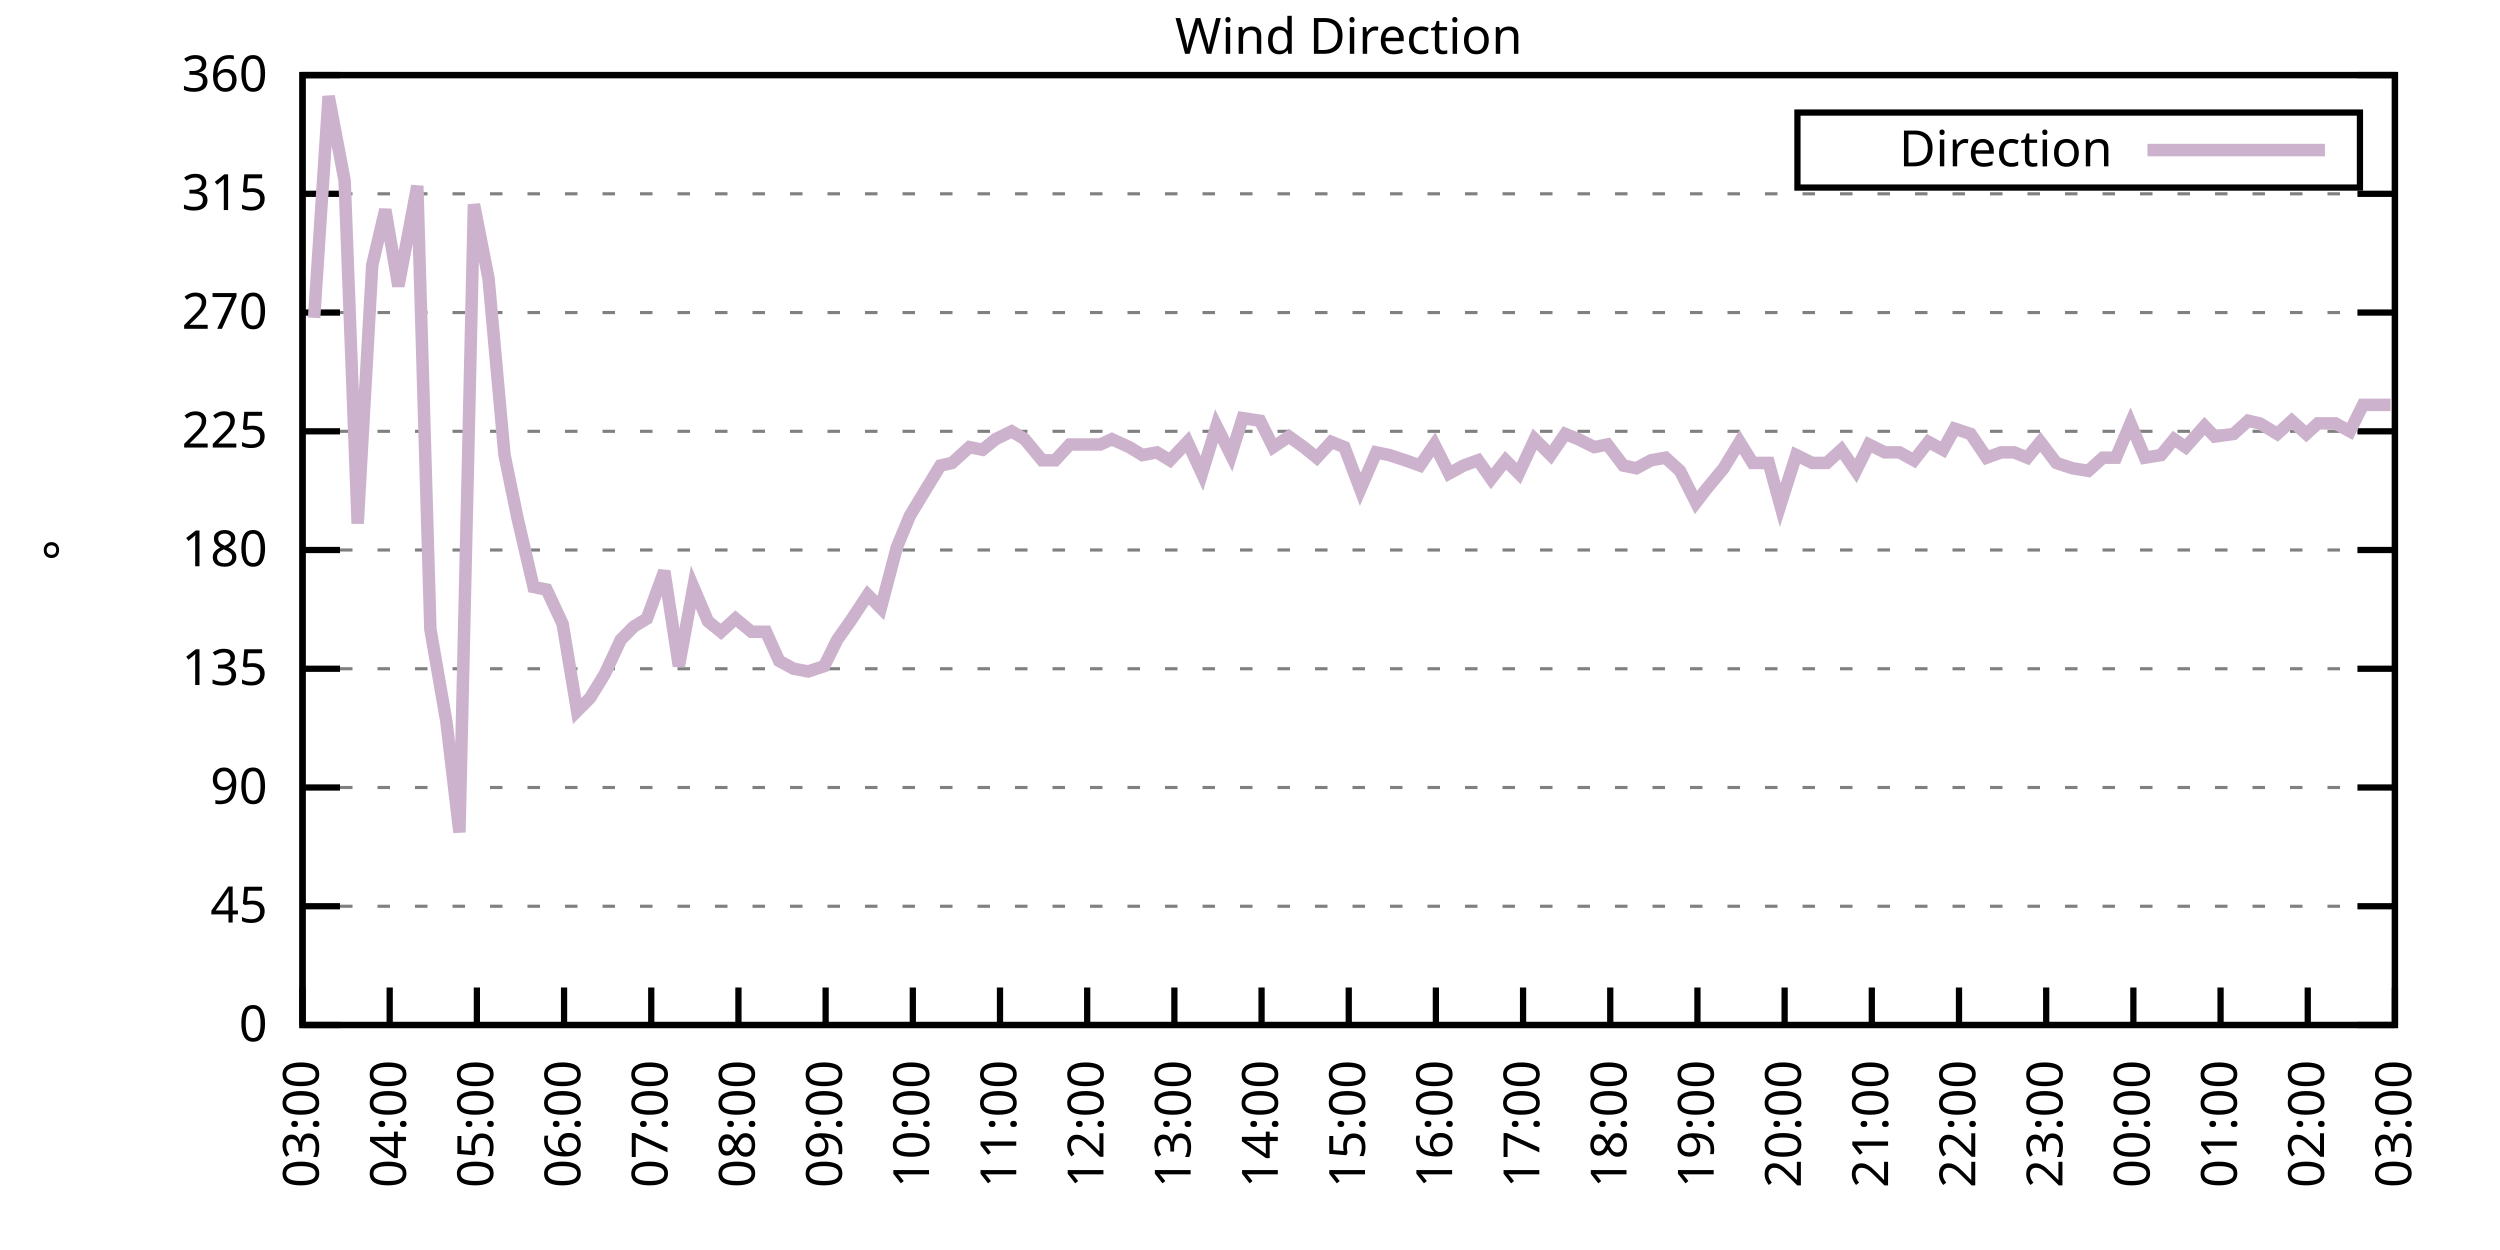
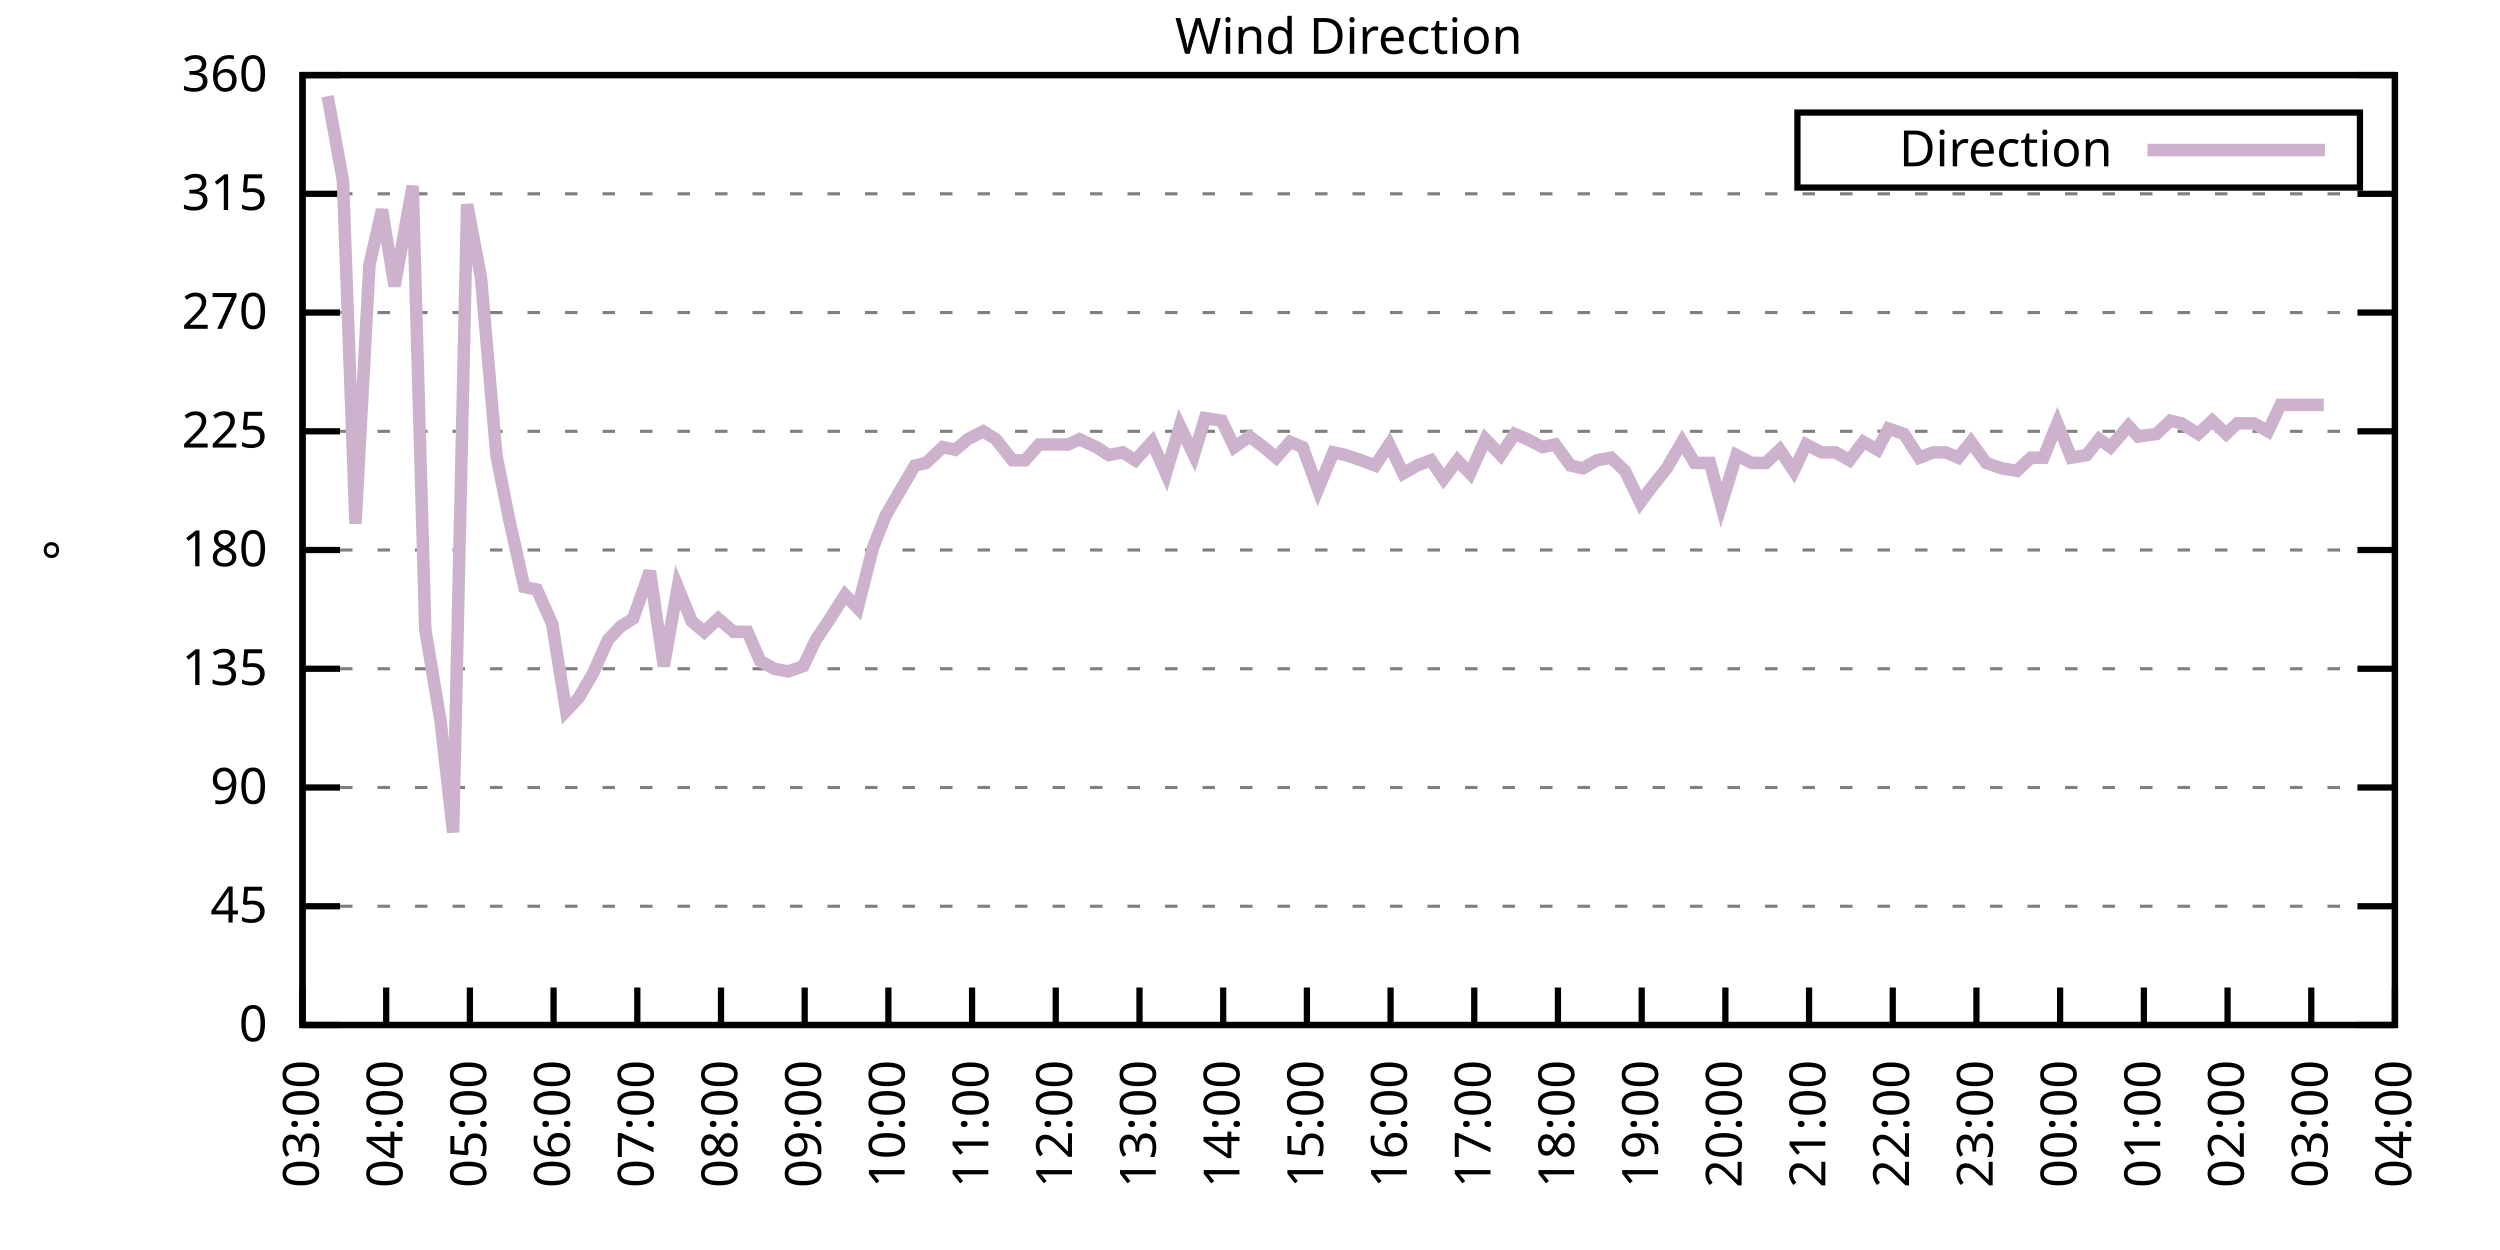
<svg xmlns="http://www.w3.org/2000/svg" xmlns:xlink="http://www.w3.org/1999/xlink" width="400" height="200" viewBox="0 0 400 200">
  <g id="gnuplot_canvas">
    <rect x="0" y="0" width="400" height="200" fill="none" />
    <defs>
      <circle id="gpDot" r="0.5" stroke-width="0.5" stroke="currentColor" />
      <path id="gpPt0" stroke-width="0.333" stroke="currentColor" d="M-1,0 h2 M0,-1 v2" />
      <path id="gpPt1" stroke-width="0.333" stroke="currentColor" d="M-1,-1 L1,1 M1,-1 L-1,1" />
      <path id="gpPt2" stroke-width="0.333" stroke="currentColor" d="M-1,0 L1,0 M0,-1 L0,1 M-1,-1 L1,1 M-1,1 L1,-1" />
      <rect id="gpPt3" stroke-width="0.333" stroke="currentColor" x="-1" y="-1" width="2" height="2" />
      <rect id="gpPt4" stroke-width="0.333" stroke="currentColor" fill="currentColor" x="-1" y="-1" width="2" height="2" />
      <circle id="gpPt5" stroke-width="0.333" stroke="currentColor" cx="0" cy="0" r="1" />
      <use xlink:href="#gpPt5" id="gpPt6" fill="currentColor" stroke="none" />
      <path id="gpPt7" stroke-width="0.333" stroke="currentColor" d="M0,-1.33 L-1.33,0.67 L1.33,0.67 z" />
      <use xlink:href="#gpPt7" id="gpPt8" fill="currentColor" stroke="none" />
      <use xlink:href="#gpPt7" id="gpPt9" stroke="currentColor" transform="rotate(180)" />
      <use xlink:href="#gpPt9" id="gpPt10" fill="currentColor" stroke="none" />
      <use xlink:href="#gpPt3" id="gpPt11" stroke="currentColor" transform="rotate(45)" />
      <use xlink:href="#gpPt11" id="gpPt12" fill="currentColor" stroke="none" />
      <path id="gpPt13" stroke-width="0.333" stroke="currentColor" d="M0,1.330 L1.265,0.411 L0.782,-1.067 L-0.782,-1.076 L-1.265,0.411 z" />
      <use xlink:href="#gpPt13" id="gpPt14" fill="currentColor" stroke="none" />
      <filter id="textbox" filterUnits="objectBoundingBox" x="0" y="0" height="1" width="1">
        <feFlood flood-color="white" flood-opacity="1" result="bgnd" />
        <feComposite in="SourceGraphic" in2="bgnd" operator="atop" />
      </filter>
      <filter id="greybox" filterUnits="objectBoundingBox" x="0" y="0" height="1" width="1">
        <feFlood flood-color="lightgrey" flood-opacity="1" result="grey" />
        <feComposite in="SourceGraphic" in2="grey" operator="atop" />
      </filter>
    </defs>
    <g fill="none" color="white" stroke="currentColor" stroke-width="1.00" stroke-linecap="butt" stroke-linejoin="miter">
</g>
    <g fill="none" color="black" stroke="currentColor" stroke-width="1.00" stroke-linecap="butt" stroke-linejoin="miter">
      <g stroke="none" shape-rendering="crispEdges">
        <polygon fill="rgb(255, 255, 255)" points="48.40,164.00 383.18,164.00 383.18,12.02 48.40,12.02 " />
      </g>
    </g>
    <g fill="none" color="black" stroke="currentColor" stroke-width="1.00" stroke-linecap="butt" stroke-linejoin="miter">
</g>
    <g fill="none" color="black" stroke="black" stroke-width="0.50" stroke-linecap="butt" stroke-linejoin="miter">
</g>
    <g fill="none" color="gray" stroke="currentColor" stroke-width="0.50" stroke-linecap="butt" stroke-linejoin="miter">
      <path stroke="gray" stroke-dasharray="2,4" class="gridline" d="M48.40,164.00 L383.19,164.00  " />
    </g>
    <g fill="none" color="gray" stroke="gray" stroke-width="1.00" stroke-linecap="butt" stroke-linejoin="miter">
</g>
    <g fill="none" color="black" stroke="currentColor" stroke-width="1.00" stroke-linecap="butt" stroke-linejoin="miter">
      <path stroke="black" d="M48.40,164.00 L54.40,164.00 M383.19,164.00 L377.19,164.00  " />
      <g transform="translate(42.80,166.60)" stroke="none" fill="black" font-family="Sans" font-size="8.00" text-anchor="end">
        <text>
          <tspan font-family="Sans"> 0</tspan>
        </text>
      </g>
    </g>
    <g fill="none" color="black" stroke="currentColor" stroke-width="1.00" stroke-linecap="butt" stroke-linejoin="miter">
</g>
    <g fill="none" color="black" stroke="black" stroke-width="0.50" stroke-linecap="butt" stroke-linejoin="miter">
</g>
    <g fill="none" color="gray" stroke="currentColor" stroke-width="0.50" stroke-linecap="butt" stroke-linejoin="miter">
      <path stroke="gray" stroke-dasharray="2,4" class="gridline" d="M48.40,145.00 L383.19,145.00  " />
    </g>
    <g fill="none" color="gray" stroke="gray" stroke-width="1.00" stroke-linecap="butt" stroke-linejoin="miter">
</g>
    <g fill="none" color="black" stroke="currentColor" stroke-width="1.00" stroke-linecap="butt" stroke-linejoin="miter">
      <path stroke="black" d="M48.40,145.00 L54.40,145.00 M383.19,145.00 L377.19,145.00  " />
      <g transform="translate(42.80,147.60)" stroke="none" fill="black" font-family="Sans" font-size="8.00" text-anchor="end">
        <text>
          <tspan font-family="Sans"> 45</tspan>
        </text>
      </g>
    </g>
    <g fill="none" color="black" stroke="currentColor" stroke-width="1.00" stroke-linecap="butt" stroke-linejoin="miter">
</g>
    <g fill="none" color="black" stroke="black" stroke-width="0.50" stroke-linecap="butt" stroke-linejoin="miter">
</g>
    <g fill="none" color="gray" stroke="currentColor" stroke-width="0.50" stroke-linecap="butt" stroke-linejoin="miter">
      <path stroke="gray" stroke-dasharray="2,4" class="gridline" d="M48.40,126.00 L383.19,126.00  " />
    </g>
    <g fill="none" color="gray" stroke="gray" stroke-width="1.00" stroke-linecap="butt" stroke-linejoin="miter">
</g>
    <g fill="none" color="black" stroke="currentColor" stroke-width="1.00" stroke-linecap="butt" stroke-linejoin="miter">
      <path stroke="black" d="M48.40,126.00 L54.40,126.00 M383.19,126.00 L377.19,126.00  " />
      <g transform="translate(42.80,128.60)" stroke="none" fill="black" font-family="Sans" font-size="8.00" text-anchor="end">
        <text>
          <tspan font-family="Sans"> 90</tspan>
        </text>
      </g>
    </g>
    <g fill="none" color="black" stroke="currentColor" stroke-width="1.00" stroke-linecap="butt" stroke-linejoin="miter">
</g>
    <g fill="none" color="black" stroke="black" stroke-width="0.50" stroke-linecap="butt" stroke-linejoin="miter">
</g>
    <g fill="none" color="gray" stroke="currentColor" stroke-width="0.50" stroke-linecap="butt" stroke-linejoin="miter">
      <path stroke="gray" stroke-dasharray="2,4" class="gridline" d="M48.40,107.00 L383.19,107.00  " />
    </g>
    <g fill="none" color="gray" stroke="gray" stroke-width="1.00" stroke-linecap="butt" stroke-linejoin="miter">
</g>
    <g fill="none" color="black" stroke="currentColor" stroke-width="1.00" stroke-linecap="butt" stroke-linejoin="miter">
      <path stroke="black" d="M48.40,107.00 L54.40,107.00 M383.19,107.00 L377.19,107.00  " />
      <g transform="translate(42.80,109.60)" stroke="none" fill="black" font-family="Sans" font-size="8.00" text-anchor="end">
        <text>
          <tspan font-family="Sans"> 135</tspan>
        </text>
      </g>
    </g>
    <g fill="none" color="black" stroke="currentColor" stroke-width="1.00" stroke-linecap="butt" stroke-linejoin="miter">
</g>
    <g fill="none" color="black" stroke="black" stroke-width="0.50" stroke-linecap="butt" stroke-linejoin="miter">
</g>
    <g fill="none" color="gray" stroke="currentColor" stroke-width="0.50" stroke-linecap="butt" stroke-linejoin="miter">
      <path stroke="gray" stroke-dasharray="2,4" class="gridline" d="M48.40,88.00 L383.19,88.00  " />
    </g>
    <g fill="none" color="gray" stroke="gray" stroke-width="1.00" stroke-linecap="butt" stroke-linejoin="miter">
</g>
    <g fill="none" color="black" stroke="currentColor" stroke-width="1.00" stroke-linecap="butt" stroke-linejoin="miter">
      <path stroke="black" d="M48.40,88.00 L54.40,88.00 M383.19,88.00 L377.19,88.00  " />
      <g transform="translate(42.80,90.60)" stroke="none" fill="black" font-family="Sans" font-size="8.00" text-anchor="end">
        <text>
          <tspan font-family="Sans"> 180</tspan>
        </text>
      </g>
    </g>
    <g fill="none" color="black" stroke="currentColor" stroke-width="1.00" stroke-linecap="butt" stroke-linejoin="miter">
</g>
    <g fill="none" color="black" stroke="black" stroke-width="0.50" stroke-linecap="butt" stroke-linejoin="miter">
</g>
    <g fill="none" color="gray" stroke="currentColor" stroke-width="0.50" stroke-linecap="butt" stroke-linejoin="miter">
      <path stroke="gray" stroke-dasharray="2,4" class="gridline" d="M48.40,69.01 L383.19,69.01  " />
    </g>
    <g fill="none" color="gray" stroke="gray" stroke-width="1.00" stroke-linecap="butt" stroke-linejoin="miter">
</g>
    <g fill="none" color="black" stroke="currentColor" stroke-width="1.00" stroke-linecap="butt" stroke-linejoin="miter">
      <path stroke="black" d="M48.40,69.01 L54.40,69.01 M383.19,69.01 L377.19,69.01  " />
      <g transform="translate(42.80,71.61)" stroke="none" fill="black" font-family="Sans" font-size="8.00" text-anchor="end">
        <text>
          <tspan font-family="Sans"> 225</tspan>
        </text>
      </g>
    </g>
    <g fill="none" color="black" stroke="currentColor" stroke-width="1.00" stroke-linecap="butt" stroke-linejoin="miter">
</g>
    <g fill="none" color="black" stroke="black" stroke-width="0.50" stroke-linecap="butt" stroke-linejoin="miter">
</g>
    <g fill="none" color="gray" stroke="currentColor" stroke-width="0.50" stroke-linecap="butt" stroke-linejoin="miter">
      <path stroke="gray" stroke-dasharray="2,4" class="gridline" d="M48.40,50.01 L383.19,50.01  " />
    </g>
    <g fill="none" color="gray" stroke="gray" stroke-width="1.00" stroke-linecap="butt" stroke-linejoin="miter">
</g>
    <g fill="none" color="black" stroke="currentColor" stroke-width="1.00" stroke-linecap="butt" stroke-linejoin="miter">
      <path stroke="black" d="M48.40,50.01 L54.40,50.01 M383.19,50.01 L377.19,50.01  " />
      <g transform="translate(42.80,52.61)" stroke="none" fill="black" font-family="Sans" font-size="8.00" text-anchor="end">
        <text>
          <tspan font-family="Sans"> 270</tspan>
        </text>
      </g>
    </g>
    <g fill="none" color="black" stroke="currentColor" stroke-width="1.00" stroke-linecap="butt" stroke-linejoin="miter">
</g>
    <g fill="none" color="black" stroke="black" stroke-width="0.50" stroke-linecap="butt" stroke-linejoin="miter">
</g>
    <g fill="none" color="gray" stroke="currentColor" stroke-width="0.50" stroke-linecap="butt" stroke-linejoin="miter">
      <path stroke="gray" stroke-dasharray="2,4" class="gridline" d="M48.40,31.01 L383.19,31.01  " />
    </g>
    <g fill="none" color="gray" stroke="gray" stroke-width="1.00" stroke-linecap="butt" stroke-linejoin="miter">
</g>
    <g fill="none" color="black" stroke="currentColor" stroke-width="1.00" stroke-linecap="butt" stroke-linejoin="miter">
      <path stroke="black" d="M48.40,31.01 L54.40,31.01 M383.19,31.01 L377.19,31.01  " />
      <g transform="translate(42.80,33.61)" stroke="none" fill="black" font-family="Sans" font-size="8.00" text-anchor="end">
        <text>
          <tspan font-family="Sans"> 315</tspan>
        </text>
      </g>
    </g>
    <g fill="none" color="black" stroke="currentColor" stroke-width="1.00" stroke-linecap="butt" stroke-linejoin="miter">
</g>
    <g fill="none" color="black" stroke="black" stroke-width="0.50" stroke-linecap="butt" stroke-linejoin="miter">
</g>
    <g fill="none" color="gray" stroke="currentColor" stroke-width="0.50" stroke-linecap="butt" stroke-linejoin="miter">
      <path stroke="gray" stroke-dasharray="2,4" class="gridline" d="M48.40,12.01 L383.19,12.01  " />
    </g>
    <g fill="none" color="gray" stroke="gray" stroke-width="1.00" stroke-linecap="butt" stroke-linejoin="miter">
</g>
    <g fill="none" color="black" stroke="currentColor" stroke-width="1.00" stroke-linecap="butt" stroke-linejoin="miter">
      <path stroke="black" d="M48.40,12.01 L54.40,12.01 M383.19,12.01 L377.19,12.01  " />
      <g transform="translate(42.80,14.61)" stroke="none" fill="black" font-family="Sans" font-size="8.00" text-anchor="end">
        <text>
          <tspan font-family="Sans"> 360</tspan>
        </text>
      </g>
    </g>
    <g fill="none" color="black" stroke="currentColor" stroke-width="1.00" stroke-linecap="butt" stroke-linejoin="miter">
      <path stroke="black" d="M48.40,164.00 L48.40,158.00  " />
      <g transform="translate(51.00,169.60) rotate(270.00)" stroke="none" fill="black" font-family="Sans" font-size="8.00" text-anchor="end">
        <text>
          <tspan font-family="Sans">03:00</tspan>
        </text>
      </g>
    </g>
    <g fill="none" color="black" stroke="currentColor" stroke-width="1.00" stroke-linecap="butt" stroke-linejoin="miter">
-       <path stroke="black" d="M62.35,164.00 L62.35,158.00  " />
-       <g transform="translate(64.95,169.60) rotate(270.00)" stroke="none" fill="black" font-family="Sans" font-size="8.00" text-anchor="end">
+       <path stroke="black" d="M61.79,164.00 L61.79,158.00  " />
+       <g transform="translate(64.39,169.60) rotate(270.00)" stroke="none" fill="black" font-family="Sans" font-size="8.00" text-anchor="end">
        <text>
          <tspan font-family="Sans">04:00</tspan>
        </text>
      </g>
    </g>
    <g fill="none" color="black" stroke="currentColor" stroke-width="1.00" stroke-linecap="butt" stroke-linejoin="miter">
-       <path stroke="black" d="M76.30,164.00 L76.30,158.00  " />
-       <g transform="translate(78.90,169.60) rotate(270.00)" stroke="none" fill="black" font-family="Sans" font-size="8.00" text-anchor="end">
+       <path stroke="black" d="M75.18,164.00 L75.18,158.00  " />
+       <g transform="translate(77.78,169.60) rotate(270.00)" stroke="none" fill="black" font-family="Sans" font-size="8.00" text-anchor="end">
        <text>
          <tspan font-family="Sans">05:00</tspan>
        </text>
      </g>
    </g>
    <g fill="none" color="black" stroke="currentColor" stroke-width="1.00" stroke-linecap="butt" stroke-linejoin="miter">
-       <path stroke="black" d="M90.25,164.00 L90.25,158.00  " />
-       <g transform="translate(92.85,169.60) rotate(270.00)" stroke="none" fill="black" font-family="Sans" font-size="8.00" text-anchor="end">
+       <path stroke="black" d="M88.57,164.00 L88.57,158.00  " />
+       <g transform="translate(91.17,169.60) rotate(270.00)" stroke="none" fill="black" font-family="Sans" font-size="8.00" text-anchor="end">
        <text>
          <tspan font-family="Sans">06:00</tspan>
        </text>
      </g>
    </g>
    <g fill="none" color="black" stroke="currentColor" stroke-width="1.00" stroke-linecap="butt" stroke-linejoin="miter">
-       <path stroke="black" d="M104.20,164.00 L104.20,158.00  " />
-       <g transform="translate(106.80,169.60) rotate(270.00)" stroke="none" fill="black" font-family="Sans" font-size="8.00" text-anchor="end">
+       <path stroke="black" d="M101.97,164.00 L101.97,158.00  " />
+       <g transform="translate(104.57,169.60) rotate(270.00)" stroke="none" fill="black" font-family="Sans" font-size="8.00" text-anchor="end">
        <text>
          <tspan font-family="Sans">07:00</tspan>
        </text>
      </g>
    </g>
    <g fill="none" color="black" stroke="currentColor" stroke-width="1.00" stroke-linecap="butt" stroke-linejoin="miter">
-       <path stroke="black" d="M118.15,164.00 L118.15,158.00  " />
-       <g transform="translate(120.75,169.60) rotate(270.00)" stroke="none" fill="black" font-family="Sans" font-size="8.00" text-anchor="end">
+       <path stroke="black" d="M115.36,164.00 L115.36,158.00  " />
+       <g transform="translate(117.96,169.60) rotate(270.00)" stroke="none" fill="black" font-family="Sans" font-size="8.00" text-anchor="end">
        <text>
          <tspan font-family="Sans">08:00</tspan>
        </text>
      </g>
    </g>
    <g fill="none" color="black" stroke="currentColor" stroke-width="1.00" stroke-linecap="butt" stroke-linejoin="miter">
-       <path stroke="black" d="M132.10,164.00 L132.10,158.00  " />
-       <g transform="translate(134.70,169.60) rotate(270.00)" stroke="none" fill="black" font-family="Sans" font-size="8.00" text-anchor="end">
+       <path stroke="black" d="M128.75,164.00 L128.75,158.00  " />
+       <g transform="translate(131.35,169.60) rotate(270.00)" stroke="none" fill="black" font-family="Sans" font-size="8.00" text-anchor="end">
        <text>
          <tspan font-family="Sans">09:00</tspan>
        </text>
      </g>
    </g>
    <g fill="none" color="black" stroke="currentColor" stroke-width="1.00" stroke-linecap="butt" stroke-linejoin="miter">
-       <path stroke="black" d="M146.05,164.00 L146.05,158.00  " />
-       <g transform="translate(148.65,169.60) rotate(270.00)" stroke="none" fill="black" font-family="Sans" font-size="8.00" text-anchor="end">
+       <path stroke="black" d="M142.14,164.00 L142.14,158.00  " />
+       <g transform="translate(144.74,169.60) rotate(270.00)" stroke="none" fill="black" font-family="Sans" font-size="8.00" text-anchor="end">
        <text>
          <tspan font-family="Sans">10:00</tspan>
        </text>
      </g>
    </g>
    <g fill="none" color="black" stroke="currentColor" stroke-width="1.00" stroke-linecap="butt" stroke-linejoin="miter">
-       <path stroke="black" d="M160.00,164.00 L160.00,158.00  " />
-       <g transform="translate(162.60,169.60) rotate(270.00)" stroke="none" fill="black" font-family="Sans" font-size="8.00" text-anchor="end">
+       <path stroke="black" d="M155.53,164.00 L155.53,158.00  " />
+       <g transform="translate(158.13,169.60) rotate(270.00)" stroke="none" fill="black" font-family="Sans" font-size="8.00" text-anchor="end">
        <text>
          <tspan font-family="Sans">11:00</tspan>
        </text>
      </g>
    </g>
    <g fill="none" color="black" stroke="currentColor" stroke-width="1.00" stroke-linecap="butt" stroke-linejoin="miter">
-       <path stroke="black" d="M173.95,164.00 L173.95,158.00  " />
-       <g transform="translate(176.55,169.60) rotate(270.00)" stroke="none" fill="black" font-family="Sans" font-size="8.00" text-anchor="end">
+       <path stroke="black" d="M168.92,164.00 L168.92,158.00  " />
+       <g transform="translate(171.52,169.60) rotate(270.00)" stroke="none" fill="black" font-family="Sans" font-size="8.00" text-anchor="end">
        <text>
          <tspan font-family="Sans">12:00</tspan>
        </text>
      </g>
    </g>
    <g fill="none" color="black" stroke="currentColor" stroke-width="1.00" stroke-linecap="butt" stroke-linejoin="miter">
-       <path stroke="black" d="M187.90,164.00 L187.90,158.00  " />
-       <g transform="translate(190.50,169.60) rotate(270.00)" stroke="none" fill="black" font-family="Sans" font-size="8.00" text-anchor="end">
+       <path stroke="black" d="M182.32,164.00 L182.32,158.00  " />
+       <g transform="translate(184.92,169.60) rotate(270.00)" stroke="none" fill="black" font-family="Sans" font-size="8.00" text-anchor="end">
        <text>
          <tspan font-family="Sans">13:00</tspan>
        </text>
      </g>
    </g>
    <g fill="none" color="black" stroke="currentColor" stroke-width="1.00" stroke-linecap="butt" stroke-linejoin="miter">
-       <path stroke="black" d="M201.85,164.00 L201.85,158.00  " />
-       <g transform="translate(204.45,169.60) rotate(270.00)" stroke="none" fill="black" font-family="Sans" font-size="8.00" text-anchor="end">
+       <path stroke="black" d="M195.71,164.00 L195.71,158.00  " />
+       <g transform="translate(198.31,169.60) rotate(270.00)" stroke="none" fill="black" font-family="Sans" font-size="8.00" text-anchor="end">
        <text>
          <tspan font-family="Sans">14:00</tspan>
        </text>
      </g>
    </g>
    <g fill="none" color="black" stroke="currentColor" stroke-width="1.00" stroke-linecap="butt" stroke-linejoin="miter">
-       <path stroke="black" d="M215.80,164.00 L215.80,158.00  " />
-       <g transform="translate(218.40,169.60) rotate(270.00)" stroke="none" fill="black" font-family="Sans" font-size="8.00" text-anchor="end">
+       <path stroke="black" d="M209.10,164.00 L209.10,158.00  " />
+       <g transform="translate(211.70,169.60) rotate(270.00)" stroke="none" fill="black" font-family="Sans" font-size="8.00" text-anchor="end">
        <text>
          <tspan font-family="Sans">15:00</tspan>
        </text>
      </g>
    </g>
    <g fill="none" color="black" stroke="currentColor" stroke-width="1.00" stroke-linecap="butt" stroke-linejoin="miter">
-       <path stroke="black" d="M229.74,164.00 L229.74,158.00  " />
-       <g transform="translate(232.34,169.60) rotate(270.00)" stroke="none" fill="black" font-family="Sans" font-size="8.00" text-anchor="end">
+       <path stroke="black" d="M222.49,164.00 L222.49,158.00  " />
+       <g transform="translate(225.09,169.60) rotate(270.00)" stroke="none" fill="black" font-family="Sans" font-size="8.00" text-anchor="end">
        <text>
          <tspan font-family="Sans">16:00</tspan>
        </text>
      </g>
    </g>
    <g fill="none" color="black" stroke="currentColor" stroke-width="1.00" stroke-linecap="butt" stroke-linejoin="miter">
-       <path stroke="black" d="M243.69,164.00 L243.69,158.00  " />
-       <g transform="translate(246.29,169.60) rotate(270.00)" stroke="none" fill="black" font-family="Sans" font-size="8.00" text-anchor="end">
+       <path stroke="black" d="M235.88,164.00 L235.88,158.00  " />
+       <g transform="translate(238.48,169.60) rotate(270.00)" stroke="none" fill="black" font-family="Sans" font-size="8.00" text-anchor="end">
        <text>
          <tspan font-family="Sans">17:00</tspan>
        </text>
      </g>
    </g>
    <g fill="none" color="black" stroke="currentColor" stroke-width="1.00" stroke-linecap="butt" stroke-linejoin="miter">
-       <path stroke="black" d="M257.64,164.00 L257.64,158.00  " />
-       <g transform="translate(260.24,169.60) rotate(270.00)" stroke="none" fill="black" font-family="Sans" font-size="8.00" text-anchor="end">
+       <path stroke="black" d="M249.27,164.00 L249.27,158.00  " />
+       <g transform="translate(251.87,169.60) rotate(270.00)" stroke="none" fill="black" font-family="Sans" font-size="8.00" text-anchor="end">
        <text>
          <tspan font-family="Sans">18:00</tspan>
        </text>
      </g>
    </g>
    <g fill="none" color="black" stroke="currentColor" stroke-width="1.00" stroke-linecap="butt" stroke-linejoin="miter">
-       <path stroke="black" d="M271.59,164.00 L271.59,158.00  " />
-       <g transform="translate(274.19,169.60) rotate(270.00)" stroke="none" fill="black" font-family="Sans" font-size="8.00" text-anchor="end">
+       <path stroke="black" d="M262.67,164.00 L262.67,158.00  " />
+       <g transform="translate(265.27,169.60) rotate(270.00)" stroke="none" fill="black" font-family="Sans" font-size="8.00" text-anchor="end">
        <text>
          <tspan font-family="Sans">19:00</tspan>
        </text>
      </g>
    </g>
    <g fill="none" color="black" stroke="currentColor" stroke-width="1.00" stroke-linecap="butt" stroke-linejoin="miter">
-       <path stroke="black" d="M285.54,164.00 L285.54,158.00  " />
-       <g transform="translate(288.14,169.60) rotate(270.00)" stroke="none" fill="black" font-family="Sans" font-size="8.00" text-anchor="end">
+       <path stroke="black" d="M276.06,164.00 L276.06,158.00  " />
+       <g transform="translate(278.66,169.60) rotate(270.00)" stroke="none" fill="black" font-family="Sans" font-size="8.00" text-anchor="end">
        <text>
          <tspan font-family="Sans">20:00</tspan>
        </text>
      </g>
    </g>
    <g fill="none" color="black" stroke="currentColor" stroke-width="1.00" stroke-linecap="butt" stroke-linejoin="miter">
-       <path stroke="black" d="M299.49,164.00 L299.49,158.00  " />
-       <g transform="translate(302.09,169.60) rotate(270.00)" stroke="none" fill="black" font-family="Sans" font-size="8.00" text-anchor="end">
+       <path stroke="black" d="M289.45,164.00 L289.45,158.00  " />
+       <g transform="translate(292.05,169.60) rotate(270.00)" stroke="none" fill="black" font-family="Sans" font-size="8.00" text-anchor="end">
        <text>
          <tspan font-family="Sans">21:00</tspan>
        </text>
      </g>
    </g>
    <g fill="none" color="black" stroke="currentColor" stroke-width="1.00" stroke-linecap="butt" stroke-linejoin="miter">
-       <path stroke="black" d="M313.44,164.00 L313.44,158.00  " />
-       <g transform="translate(316.04,169.60) rotate(270.00)" stroke="none" fill="black" font-family="Sans" font-size="8.00" text-anchor="end">
+       <path stroke="black" d="M302.84,164.00 L302.84,158.00  " />
+       <g transform="translate(305.44,169.60) rotate(270.00)" stroke="none" fill="black" font-family="Sans" font-size="8.00" text-anchor="end">
        <text>
          <tspan font-family="Sans">22:00</tspan>
        </text>
      </g>
    </g>
    <g fill="none" color="black" stroke="currentColor" stroke-width="1.00" stroke-linecap="butt" stroke-linejoin="miter">
-       <path stroke="black" d="M327.39,164.00 L327.39,158.00  " />
-       <g transform="translate(329.99,169.60) rotate(270.00)" stroke="none" fill="black" font-family="Sans" font-size="8.00" text-anchor="end">
+       <path stroke="black" d="M316.23,164.00 L316.23,158.00  " />
+       <g transform="translate(318.83,169.60) rotate(270.00)" stroke="none" fill="black" font-family="Sans" font-size="8.00" text-anchor="end">
        <text>
          <tspan font-family="Sans">23:00</tspan>
        </text>
      </g>
    </g>
    <g fill="none" color="black" stroke="currentColor" stroke-width="1.00" stroke-linecap="butt" stroke-linejoin="miter">
-       <path stroke="black" d="M341.34,164.00 L341.34,158.00  " />
-       <g transform="translate(343.94,169.60) rotate(270.00)" stroke="none" fill="black" font-family="Sans" font-size="8.00" text-anchor="end">
+       <path stroke="black" d="M329.62,164.00 L329.62,158.00  " />
+       <g transform="translate(332.22,169.60) rotate(270.00)" stroke="none" fill="black" font-family="Sans" font-size="8.00" text-anchor="end">
        <text>
          <tspan font-family="Sans">00:00</tspan>
        </text>
      </g>
    </g>
    <g fill="none" color="black" stroke="currentColor" stroke-width="1.00" stroke-linecap="butt" stroke-linejoin="miter">
-       <path stroke="black" d="M355.29,164.00 L355.29,158.00  " />
-       <g transform="translate(357.89,169.60) rotate(270.00)" stroke="none" fill="black" font-family="Sans" font-size="8.00" text-anchor="end">
+       <path stroke="black" d="M343.02,164.00 L343.02,158.00  " />
+       <g transform="translate(345.62,169.60) rotate(270.00)" stroke="none" fill="black" font-family="Sans" font-size="8.00" text-anchor="end">
        <text>
          <tspan font-family="Sans">01:00</tspan>
        </text>
      </g>
    </g>
    <g fill="none" color="black" stroke="currentColor" stroke-width="1.00" stroke-linecap="butt" stroke-linejoin="miter">
-       <path stroke="black" d="M369.24,164.00 L369.24,158.00  " />
-       <g transform="translate(371.84,169.60) rotate(270.00)" stroke="none" fill="black" font-family="Sans" font-size="8.00" text-anchor="end">
+       <path stroke="black" d="M356.41,164.00 L356.41,158.00  " />
+       <g transform="translate(359.01,169.60) rotate(270.00)" stroke="none" fill="black" font-family="Sans" font-size="8.00" text-anchor="end">
        <text>
          <tspan font-family="Sans">02:00</tspan>
+         </text>
+       </g>
+     </g>
+     <g fill="none" color="black" stroke="currentColor" stroke-width="1.00" stroke-linecap="butt" stroke-linejoin="miter">
+       <path stroke="black" d="M369.80,164.00 L369.80,158.00  " />
+       <g transform="translate(372.40,169.60) rotate(270.00)" stroke="none" fill="black" font-family="Sans" font-size="8.00" text-anchor="end">
+         <text>
+           <tspan font-family="Sans">03:00</tspan>
        </text>
      </g>
    </g>
    <g fill="none" color="black" stroke="currentColor" stroke-width="1.00" stroke-linecap="butt" stroke-linejoin="miter">
      <path stroke="black" d="M383.19,164.00 L383.19,158.00  " />
      <g transform="translate(385.79,169.60) rotate(270.00)" stroke="none" fill="black" font-family="Sans" font-size="8.00" text-anchor="end">
        <text>
-           <tspan font-family="Sans">03:00</tspan>
+           <tspan font-family="Sans">04:00</tspan>
        </text>
      </g>
    </g>
    <g fill="none" color="black" stroke="currentColor" stroke-width="1.00" stroke-linecap="butt" stroke-linejoin="miter">
</g>
    <g fill="none" color="black" stroke="currentColor" stroke-width="1.00" stroke-linecap="butt" stroke-linejoin="miter">
      <path stroke="black" d="M48.40,12.01 L48.40,164.00 L383.19,164.00 L383.19,12.01 L48.40,12.01 Z  " />
    </g>
    <g fill="none" color="black" stroke="currentColor" stroke-width="1.00" stroke-linecap="butt" stroke-linejoin="miter">
</g>
    <g fill="none" color="black" stroke="currentColor" stroke-width="1.00" stroke-linecap="butt" stroke-linejoin="miter">
      <path stroke="black" d="M287.59,30.01 L287.59,18.01 L377.59,18.01 L377.59,30.01 L287.59,30.01 Z  " />
    </g>
    <g id="Wind_direction_plot_1">
      <g fill="none" color="white" stroke="black" stroke-width="2.00" stroke-linecap="butt" stroke-linejoin="miter">
</g>
      <g fill="none" color="black" stroke="currentColor" stroke-width="2.00" stroke-linecap="butt" stroke-linejoin="miter">
        <g transform="translate(337.99,26.61)" stroke="none" fill="black" font-family="Sans" font-size="8.00" text-anchor="end">
          <text>
            <tspan font-family="Sans">Direction</tspan>
          </text>
        </g>
      </g>
      <g fill="none" color="black" stroke="currentColor" stroke-width="2.00" stroke-linecap="butt" stroke-linejoin="miter">
-         <path stroke="rgb(204, 178, 204)" d="M343.59,24.01 L371.99,24.01 M50.26,50.85 L52.58,15.39 L55.14,28.90 L57.23,83.78 L59.56,42.41 L61.65,33.54   L63.74,45.79 L66.77,29.74 L68.86,100.67 L71.42,115.45 L73.51,133.18 L75.83,32.70 L78.16,44.52 L80.72,72.81   L82.81,82.94 L85.37,93.92 L87.46,94.34 L90.02,99.83 L92.34,113.76 L94.43,111.65 L96.76,107.85 L99.32,102.36   L101.41,100.25 L103.50,98.98 L106.29,91.38 L108.62,106.58 L110.94,93.92 L113.27,99.40 L115.36,101.09 L117.68,98.98   L120.24,101.09 L122.57,101.09 L124.66,105.74 L126.98,107.00 L129.31,107.43 L131.87,106.58 L133.96,102.36 L136.05,99.40   L138.84,95.18 L140.93,97.29 L143.49,87.58 L145.58,82.52 L148.14,78.29 L150.46,74.49 L152.32,74.07 L155.11,71.54   L157.21,71.96 L159.30,70.27 L161.86,69.01 L163.95,70.27 L166.74,73.65 L168.83,73.65 L171.16,71.12 L173.71,71.12   L176.04,71.12 L177.90,70.27 L180.69,71.54 L182.78,72.81 L185.11,72.38 L187.20,73.65 L189.99,70.70 L192.31,75.76   L194.64,68.16 L196.96,72.81 L198.82,66.90 L201.61,67.32 L203.71,71.54 L206.26,69.85 L208.59,71.54 L210.68,73.23   L213.01,70.70 L215.10,71.54 L217.65,78.29 L220.21,72.38 L222.30,72.81 L224.86,73.65 L227.19,74.49 L229.51,71.12   L231.84,75.76 L234.16,74.49 L236.49,73.65 L238.58,76.61 L240.90,73.65 L243.00,75.76 L245.55,70.27 L248.11,72.81   L250.44,69.43 L252.53,70.27 L255.09,71.54 L257.18,71.12 L259.74,74.49 L261.83,74.92 L264.15,73.65 L266.48,73.23   L268.80,75.34 L271.36,80.41 L272.99,78.29 L275.78,74.92 L278.34,70.70 L280.43,74.07 L282.99,74.07 L284.85,80.83   L287.40,72.81 L289.96,74.07 L292.29,74.07 L294.61,71.96 L296.94,75.34 L299.03,71.12 L301.58,72.38 L303.91,72.38   L306.23,73.65 L308.56,70.70 L310.88,71.96 L312.74,68.58 L315.30,69.43 L317.86,73.23 L320.18,72.38 L322.28,72.38   L324.37,73.23 L326.46,70.70 L329.02,74.07 L331.58,74.92 L334.13,75.34 L336.46,73.23 L338.55,73.23 L340.88,67.74   L343.20,73.23 L345.76,72.81 L347.85,70.27 L349.71,71.54 L352.73,68.16 L354.36,69.85 L357.38,69.43 L359.71,67.32   L361.57,67.74 L364.36,69.43 L366.68,67.32 L369.01,69.43 L370.87,67.74 L373.66,67.74 L375.98,69.01 L378.08,64.78   L379.94,64.78 L382.49,64.78  " />
+         <path stroke="rgb(204, 178, 204)" d="M343.59,24.01 L371.99,24.01 M52.42,15.39 L54.87,28.90 L56.88,83.78 L59.11,42.41 L61.12,33.54 L63.13,45.79   L66.03,29.74 L68.04,100.67 L70.50,115.45 L72.50,133.18 L74.74,32.70 L76.97,44.52 L79.42,72.81 L81.43,82.94   L83.89,93.92 L85.90,94.34 L88.35,99.83 L90.58,113.76 L92.59,111.65 L94.82,107.85 L97.28,102.36 L99.29,100.25   L101.30,98.98 L103.98,91.38 L106.21,106.58 L108.44,93.92 L110.67,99.40 L112.68,101.09 L114.91,98.98 L117.37,101.09   L119.60,101.09 L121.61,105.74 L123.84,107.00 L126.07,107.43 L128.53,106.58 L130.54,102.36 L132.54,99.40 L135.22,95.18   L137.23,97.29 L139.69,87.58 L141.69,82.52 L144.15,78.29 L146.38,74.49 L148.17,74.07 L150.85,71.54 L152.85,71.96   L154.86,70.27 L157.32,69.01 L159.33,70.27 L162.01,73.65 L164.01,73.65 L166.25,71.12 L168.70,71.12 L170.93,71.12   L172.72,70.27 L175.40,71.54 L177.41,72.81 L179.64,72.38 L181.65,73.65 L184.32,70.70 L186.56,75.76 L188.79,68.16   L191.02,72.81 L192.81,66.90 L195.48,67.32 L197.49,71.54 L199.95,69.85 L202.18,71.54 L204.19,73.23 L206.42,70.70   L208.43,71.54 L210.88,78.29 L213.34,72.38 L215.35,72.81 L217.80,73.65 L220.04,74.49 L222.27,71.12 L224.50,75.76   L226.73,74.49 L228.96,73.65 L230.97,76.61 L233.20,73.65 L235.21,75.76 L237.67,70.27 L240.12,72.81 L242.36,69.43   L244.36,70.27 L246.82,71.54 L248.83,71.12 L251.28,74.49 L253.29,74.92 L255.52,73.65 L257.76,73.23 L259.99,75.34   L262.44,80.41 L264.00,78.29 L266.68,74.92 L269.14,70.70 L271.15,74.07 L273.60,74.07 L275.39,80.83 L277.84,72.81   L280.30,74.07 L282.53,74.07 L284.76,71.96 L286.99,75.34 L289.00,71.12 L291.46,72.38 L293.69,72.38 L295.92,73.65   L298.15,70.70 L300.39,71.96 L302.17,68.58 L304.63,69.43 L307.08,73.23 L309.31,72.38 L311.32,72.38 L313.33,73.23   L315.34,70.70 L317.79,74.07 L320.25,74.92 L322.70,75.34 L324.94,73.23 L326.95,73.23 L329.18,67.74 L331.41,73.23   L333.86,72.81 L335.87,70.27 L337.66,71.54 L340.56,68.16 L342.12,69.85 L345.02,69.43 L347.26,67.32 L349.04,67.74   L351.72,69.43 L353.95,67.32 L356.18,69.43 L357.97,67.74 L360.65,67.74 L362.88,69.01 L364.89,64.78 L366.67,64.78   L369.13,64.78 L371.81,64.78  " />
      </g>
    </g>
    <g fill="none" color="black" stroke="currentColor" stroke-width="2.00" stroke-linecap="butt" stroke-linejoin="miter">
</g>
    <g fill="none" color="black" stroke="black" stroke-width="1.00" stroke-linecap="butt" stroke-linejoin="miter">
</g>
    <g fill="none" color="black" stroke="currentColor" stroke-width="1.00" stroke-linecap="butt" stroke-linejoin="miter">
      <path stroke="black" d="M48.40,12.01 L48.40,164.00 L383.19,164.00 L383.19,12.01 L48.40,12.01 Z  " />
      <g transform="translate(12.80,88.01) rotate(270.00)" stroke="none" fill="black" font-family="Sans" font-size="8.00" text-anchor="middle">
        <text>
          <tspan font-family="Sans">°</tspan>
        </text>
      </g>
    </g>
    <g fill="none" color="black" stroke="currentColor" stroke-width="1.00" stroke-linecap="butt" stroke-linejoin="miter">
</g>
    <g fill="none" color="black" stroke="currentColor" stroke-width="1.00" stroke-linecap="butt" stroke-linejoin="miter">
      <g transform="translate(215.79,8.61)" stroke="none" fill="black" font-family="Sans" font-size="8.00" text-anchor="middle">
        <text>
          <tspan font-family="Sans">Wind Direction</tspan>
        </text>
      </g>
    </g>
    <g fill="none" color="black" stroke="currentColor" stroke-width="1.00" stroke-linecap="butt" stroke-linejoin="miter">
</g>
  </g>
</svg>
